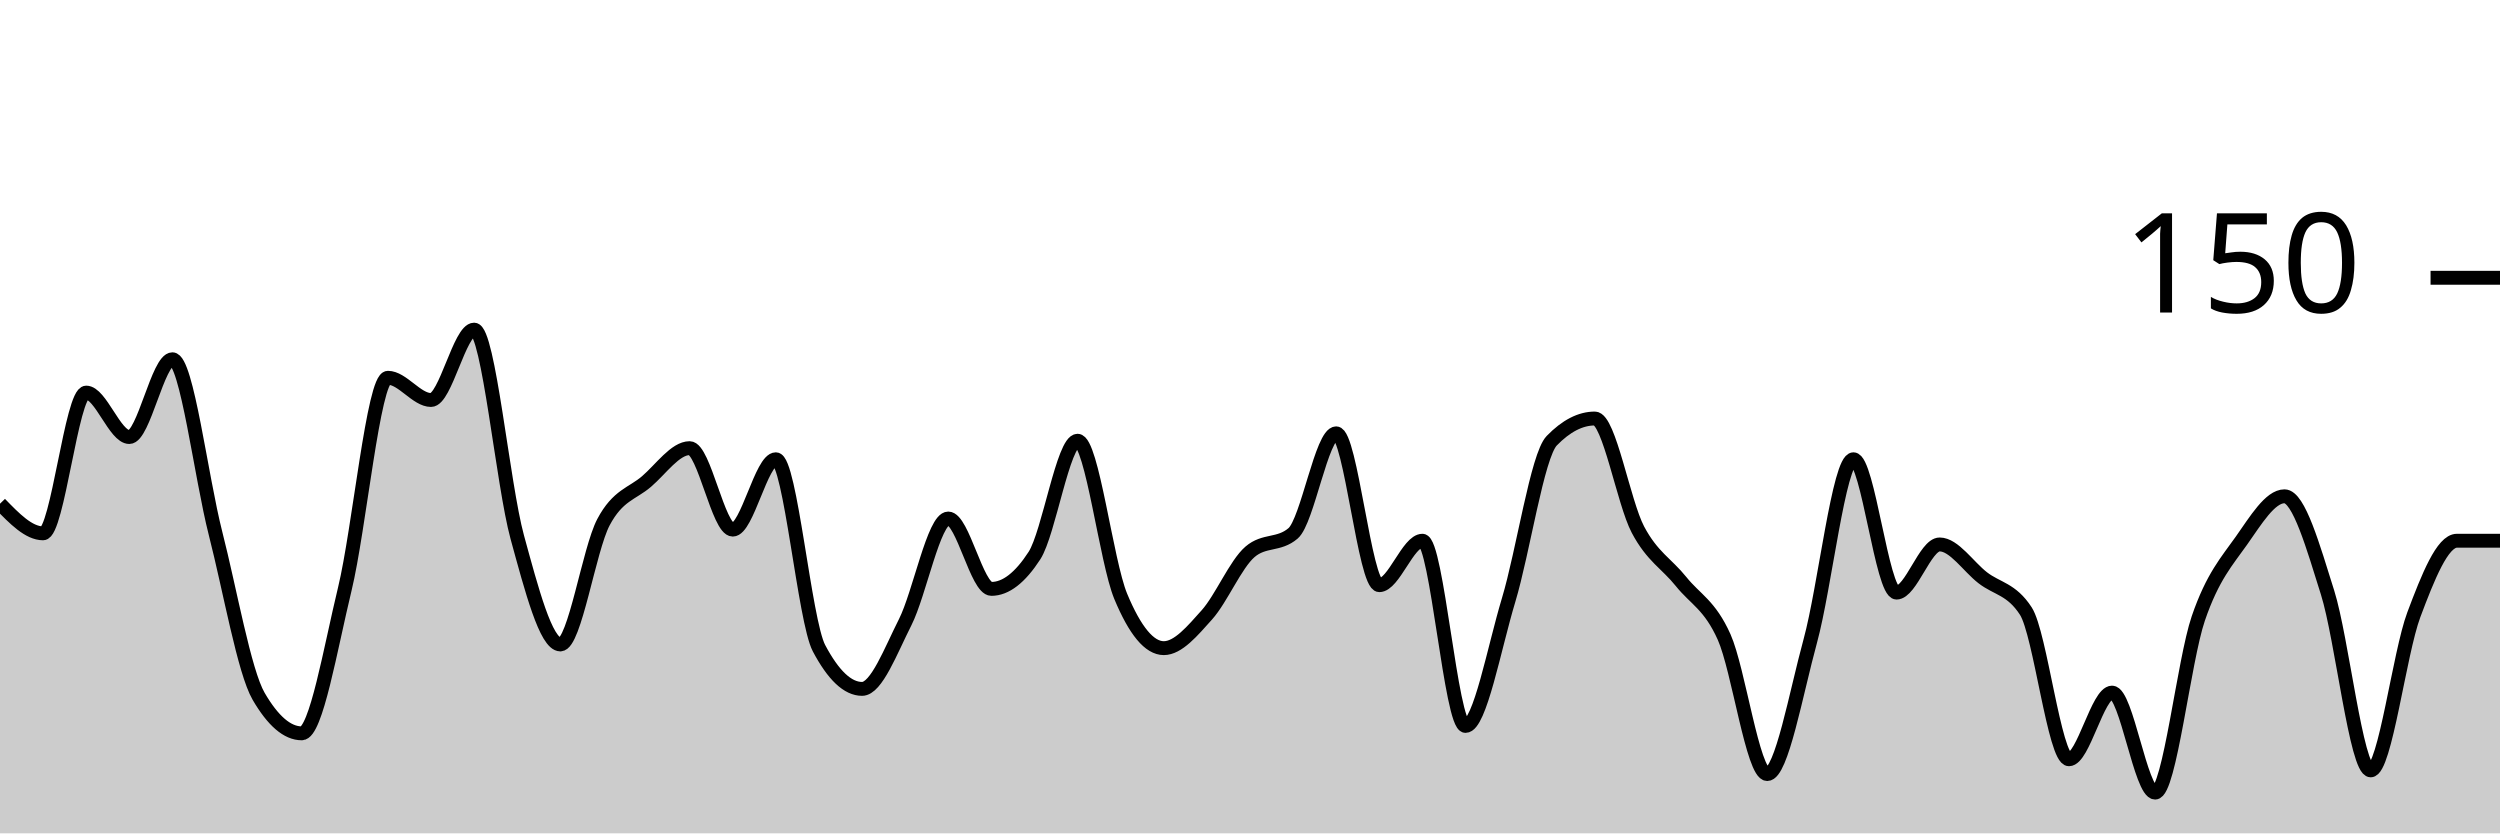
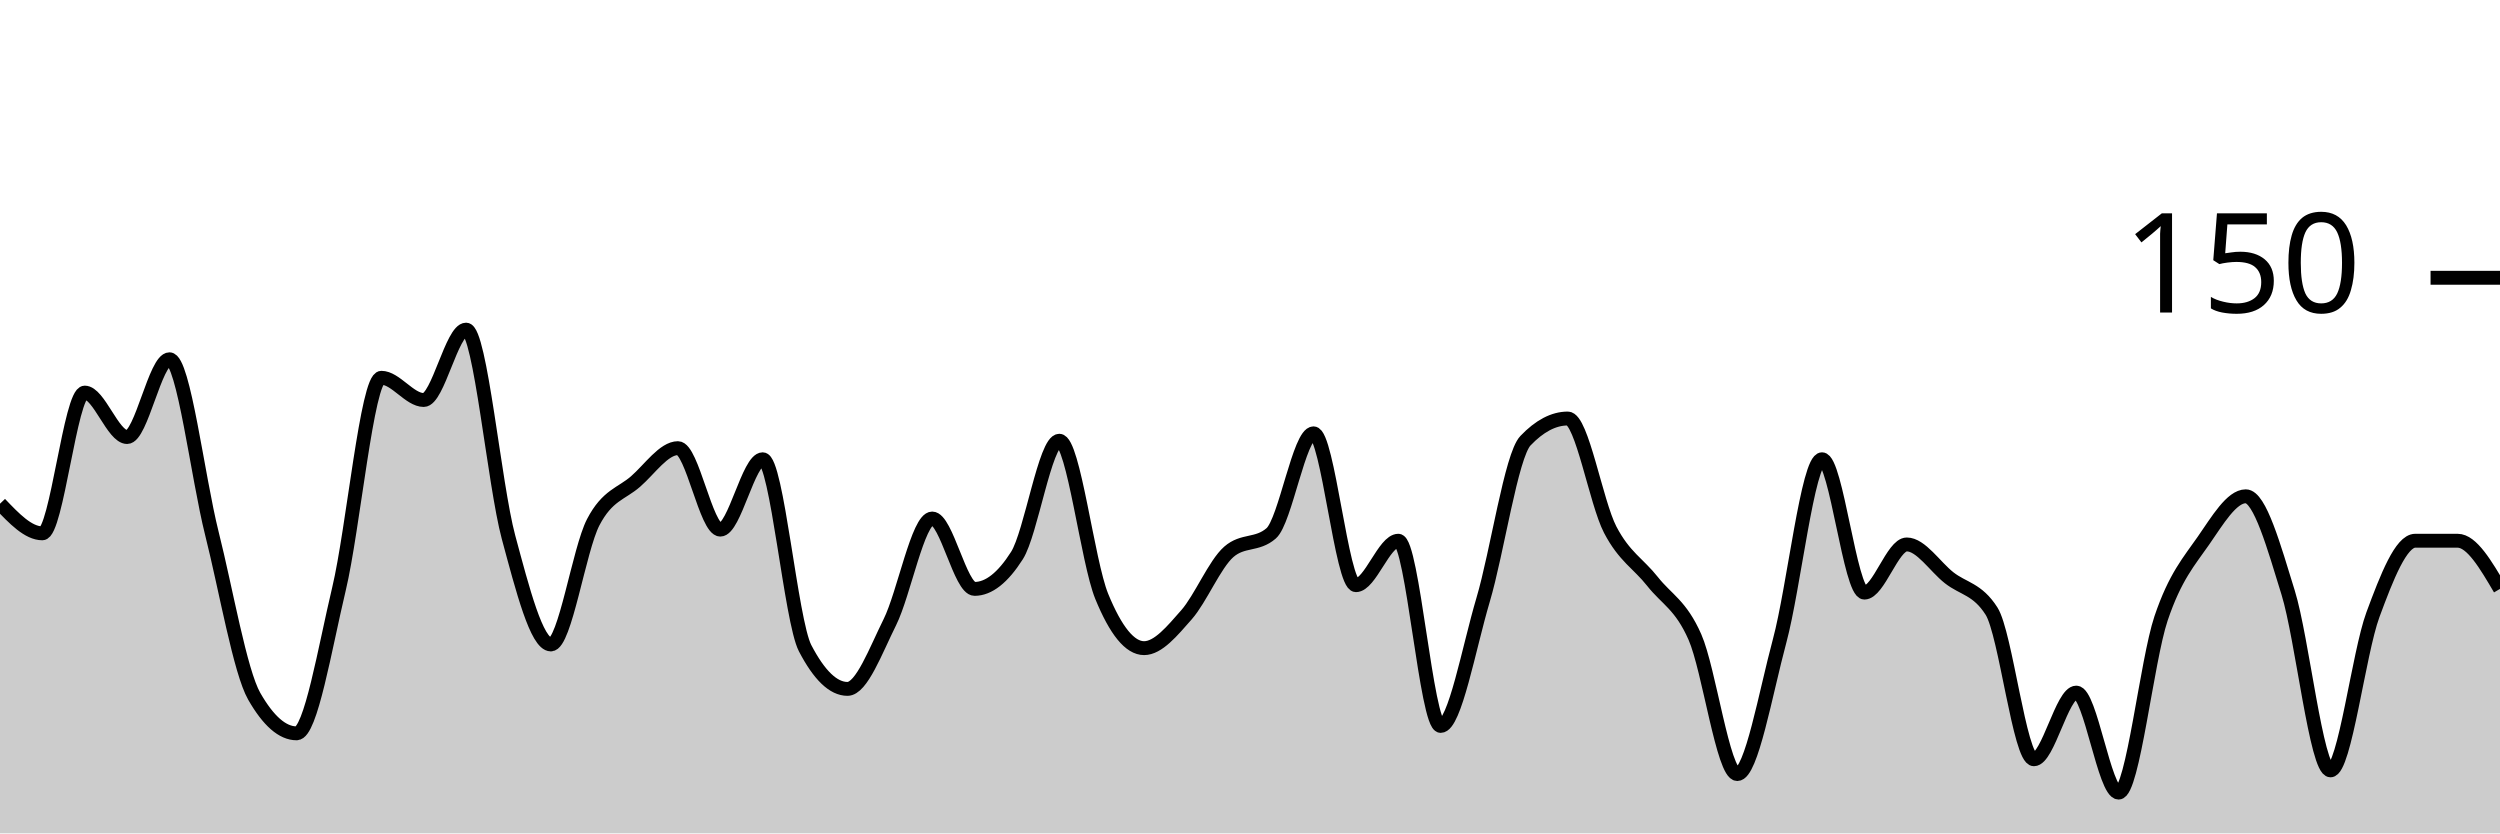
<svg xmlns="http://www.w3.org/2000/svg" viewBox="0 0 180 60">
  <g transform="translate(0,20)">
-     <path class="area" fill="rgba(0, 0, 0, 0.2)" d="M0,16.267C1.034,17.333,2.069,18.4,3.103,18.4C4.138,18.4,5.172,8.267,6.207,8.267C7.241,8.267,8.276,11.467,9.31,11.467C10.345,11.467,11.379,5.867,12.414,5.867C13.448,5.867,14.483,14.356,15.517,18.4C16.552,22.444,17.586,28.356,18.621,30.133C19.655,31.911,20.69,32.8,21.724,32.8C22.759,32.8,23.793,26.667,24.828,22.4C25.862,18.133,26.897,7.2,27.931,7.2C28.966,7.2,30,8.8,31.034,8.8C32.069,8.8,33.103,3.733,34.138,3.733C35.172,3.733,36.207,14.889,37.241,18.667C38.276,22.444,39.31,26.4,40.345,26.4C41.379,26.4,42.414,19.556,43.448,17.6C44.483,15.644,45.517,15.556,46.552,14.667C47.586,13.778,48.621,12.267,49.655,12.267C50.69,12.267,51.724,18.133,52.759,18.133C53.793,18.133,54.828,13.067,55.862,13.067C56.897,13.067,57.931,24.711,58.966,26.667C60,28.622,61.034,29.6,62.069,29.6C63.103,29.6,64.138,26.844,65.172,24.8C66.207,22.756,67.241,17.333,68.276,17.333C69.31,17.333,70.345,22.4,71.379,22.4C72.414,22.4,73.448,21.6,74.483,20C75.517,18.4,76.552,11.733,77.586,11.733C78.621,11.733,79.655,20.444,80.69,22.933C81.724,25.422,82.759,26.667,83.793,26.667C84.828,26.667,85.862,25.422,86.897,24.267C87.931,23.111,88.966,20.622,90,19.733C91.034,18.844,92.069,19.289,93.103,18.4C94.138,17.511,95.172,11.2,96.207,11.2C97.241,11.2,98.276,22.133,99.31,22.133C100.345,22.133,101.379,18.933,102.414,18.933C103.448,18.933,104.483,32.267,105.517,32.267C106.552,32.267,107.586,26.622,108.621,23.2C109.655,19.778,110.69,12.8,111.724,11.733C112.759,10.667,113.793,10.133,114.828,10.133C115.862,10.133,116.897,16.178,117.931,18.133C118.966,20.089,120,20.578,121.034,21.867C122.069,23.156,123.103,23.556,124.138,25.867C125.172,28.178,126.207,35.733,127.241,35.733C128.276,35.733,129.31,29.911,130.345,26.133C131.379,22.356,132.414,13.067,133.448,13.067C134.483,13.067,135.517,22.667,136.552,22.667C137.586,22.667,138.621,19.2,139.655,19.2C140.69,19.2,141.724,20.8,142.759,21.6C143.793,22.4,144.828,22.4,145.862,24C146.897,25.6,147.931,34.667,148.966,34.667C150,34.667,151.034,29.867,152.069,29.867C153.103,29.867,154.138,37.067,155.172,37.067C156.207,37.067,157.241,27.556,158.276,24.533C159.31,21.511,160.345,20.4,161.379,18.933C162.414,17.467,163.448,15.733,164.483,15.733C165.517,15.733,166.552,19.378,167.586,22.667C168.621,25.956,169.655,35.467,170.69,35.467C171.724,35.467,172.759,27.022,173.793,24.267C174.828,21.511,175.862,18.933,176.897,18.933C177.931,18.933,178.966,18.933,180,18.933L180,40C178.966,40,177.931,40,176.897,40C175.862,40,174.828,40,173.793,40C172.759,40,171.724,40,170.69,40C169.655,40,168.621,40,167.586,40C166.552,40,165.517,40,164.483,40C163.448,40,162.414,40,161.379,40C160.345,40,159.31,40,158.276,40C157.241,40,156.207,40,155.172,40C154.138,40,153.103,40,152.069,40C151.034,40,150,40,148.966,40C147.931,40,146.897,40,145.862,40C144.828,40,143.793,40,142.759,40C141.724,40,140.69,40,139.655,40C138.621,40,137.586,40,136.552,40C135.517,40,134.483,40,133.448,40C132.414,40,131.379,40,130.345,40C129.31,40,128.276,40,127.241,40C126.207,40,125.172,40,124.138,40C123.103,40,122.069,40,121.034,40C120,40,118.966,40,117.931,40C116.897,40,115.862,40,114.828,40C113.793,40,112.759,40,111.724,40C110.69,40,109.655,40,108.621,40C107.586,40,106.552,40,105.517,40C104.483,40,103.448,40,102.414,40C101.379,40,100.345,40,99.31,40C98.276,40,97.241,40,96.207,40C95.172,40,94.138,40,93.103,40C92.069,40,91.034,40,90,40C88.966,40,87.931,40,86.897,40C85.862,40,84.828,40,83.793,40C82.759,40,81.724,40,80.69,40C79.655,40,78.621,40,77.586,40C76.552,40,75.517,40,74.483,40C73.448,40,72.414,40,71.379,40C70.345,40,69.31,40,68.276,40C67.241,40,66.207,40,65.172,40C64.138,40,63.103,40,62.069,40C61.034,40,60,40,58.966,40C57.931,40,56.897,40,55.862,40C54.828,40,53.793,40,52.759,40C51.724,40,50.69,40,49.655,40C48.621,40,47.586,40,46.552,40C45.517,40,44.483,40,43.448,40C42.414,40,41.379,40,40.345,40C39.31,40,38.276,40,37.241,40C36.207,40,35.172,40,34.138,40C33.103,40,32.069,40,31.034,40C30,40,28.966,40,27.931,40C26.897,40,25.862,40,24.828,40C23.793,40,22.759,40,21.724,40C20.69,40,19.655,40,18.621,40C17.586,40,16.552,40,15.517,40C14.483,40,13.448,40,12.414,40C11.379,40,10.345,40,9.31,40C8.276,40,7.241,40,6.207,40C5.172,40,4.138,40,3.103,40C2.069,40,1.034,40,0,40Z" />
-     <path class="line" stroke="black" fill="none" d="M0,16.267C1.034,17.333,2.069,18.4,3.103,18.4C4.138,18.4,5.172,8.267,6.207,8.267C7.241,8.267,8.276,11.467,9.31,11.467C10.345,11.467,11.379,5.867,12.414,5.867C13.448,5.867,14.483,14.356,15.517,18.4C16.552,22.444,17.586,28.356,18.621,30.133C19.655,31.911,20.69,32.8,21.724,32.8C22.759,32.8,23.793,26.667,24.828,22.4C25.862,18.133,26.897,7.2,27.931,7.2C28.966,7.2,30,8.8,31.034,8.8C32.069,8.8,33.103,3.733,34.138,3.733C35.172,3.733,36.207,14.889,37.241,18.667C38.276,22.444,39.31,26.4,40.345,26.4C41.379,26.4,42.414,19.556,43.448,17.6C44.483,15.644,45.517,15.556,46.552,14.667C47.586,13.778,48.621,12.267,49.655,12.267C50.69,12.267,51.724,18.133,52.759,18.133C53.793,18.133,54.828,13.067,55.862,13.067C56.897,13.067,57.931,24.711,58.966,26.667C60,28.622,61.034,29.6,62.069,29.6C63.103,29.6,64.138,26.844,65.172,24.8C66.207,22.756,67.241,17.333,68.276,17.333C69.31,17.333,70.345,22.4,71.379,22.4C72.414,22.4,73.448,21.6,74.483,20C75.517,18.4,76.552,11.733,77.586,11.733C78.621,11.733,79.655,20.444,80.69,22.933C81.724,25.422,82.759,26.667,83.793,26.667C84.828,26.667,85.862,25.422,86.897,24.267C87.931,23.111,88.966,20.622,90,19.733C91.034,18.844,92.069,19.289,93.103,18.4C94.138,17.511,95.172,11.2,96.207,11.2C97.241,11.2,98.276,22.133,99.31,22.133C100.345,22.133,101.379,18.933,102.414,18.933C103.448,18.933,104.483,32.267,105.517,32.267C106.552,32.267,107.586,26.622,108.621,23.2C109.655,19.778,110.69,12.8,111.724,11.733C112.759,10.667,113.793,10.133,114.828,10.133C115.862,10.133,116.897,16.178,117.931,18.133C118.966,20.089,120,20.578,121.034,21.867C122.069,23.156,123.103,23.556,124.138,25.867C125.172,28.178,126.207,35.733,127.241,35.733C128.276,35.733,129.31,29.911,130.345,26.133C131.379,22.356,132.414,13.067,133.448,13.067C134.483,13.067,135.517,22.667,136.552,22.667C137.586,22.667,138.621,19.2,139.655,19.2C140.69,19.2,141.724,20.8,142.759,21.6C143.793,22.4,144.828,22.4,145.862,24C146.897,25.6,147.931,34.667,148.966,34.667C150,34.667,151.034,29.867,152.069,29.867C153.103,29.867,154.138,37.067,155.172,37.067C156.207,37.067,157.241,27.556,158.276,24.533C159.31,21.511,160.345,20.4,161.379,18.933C162.414,17.467,163.448,15.733,164.483,15.733C165.517,15.733,166.552,19.378,167.586,22.667C168.621,25.956,169.655,35.467,170.69,35.467C171.724,35.467,172.759,27.022,173.793,24.267C174.828,21.511,175.862,18.933,176.897,18.933C177.931,18.933,178.966,18.933,180,18.933" />
+     <path class="area" fill="rgba(0, 0, 0, 0.2)" d="M0,16.267C1.017,17.333,2.034,18.4,3.051,18.4C4.068,18.4,5.085,8.267,6.102,8.267C7.119,8.267,8.136,11.467,9.153,11.467C10.169,11.467,11.186,5.867,12.203,5.867C13.22,5.867,14.237,14.356,15.254,18.4C16.271,22.444,17.288,28.356,18.305,30.133C19.322,31.911,20.339,32.8,21.356,32.8C22.373,32.8,23.39,26.667,24.407,22.4C25.424,18.133,26.441,7.2,27.458,7.2C28.475,7.2,29.492,8.8,30.508,8.8C31.525,8.8,32.542,3.733,33.559,3.733C34.576,3.733,35.593,14.889,36.61,18.667C37.627,22.444,38.644,26.4,39.661,26.4C40.678,26.4,41.695,19.556,42.712,17.6C43.729,15.644,44.746,15.556,45.763,14.667C46.78,13.778,47.797,12.267,48.814,12.267C49.831,12.267,50.847,18.133,51.864,18.133C52.881,18.133,53.898,13.067,54.915,13.067C55.932,13.067,56.949,24.711,57.966,26.667C58.983,28.622,60,29.6,61.017,29.6C62.034,29.6,63.051,26.844,64.068,24.8C65.085,22.756,66.102,17.333,67.119,17.333C68.136,17.333,69.153,22.4,70.169,22.4C71.186,22.4,72.203,21.6,73.22,20C74.237,18.4,75.254,11.733,76.271,11.733C77.288,11.733,78.305,20.444,79.322,22.933C80.339,25.422,81.356,26.667,82.373,26.667C83.39,26.667,84.407,25.422,85.424,24.267C86.441,23.111,87.458,20.622,88.475,19.733C89.492,18.844,90.508,19.289,91.525,18.4C92.542,17.511,93.559,11.2,94.576,11.2C95.593,11.2,96.61,22.133,97.627,22.133C98.644,22.133,99.661,18.933,100.678,18.933C101.695,18.933,102.712,32.267,103.729,32.267C104.746,32.267,105.763,26.622,106.78,23.2C107.797,19.778,108.814,12.8,109.831,11.733C110.847,10.667,111.864,10.133,112.881,10.133C113.898,10.133,114.915,16.178,115.932,18.133C116.949,20.089,117.966,20.578,118.983,21.867C120,23.156,121.017,23.556,122.034,25.867C123.051,28.178,124.068,35.733,125.085,35.733C126.102,35.733,127.119,29.911,128.136,26.133C129.153,22.356,130.169,13.067,131.186,13.067C132.203,13.067,133.22,22.667,134.237,22.667C135.254,22.667,136.271,19.2,137.288,19.2C138.305,19.2,139.322,20.8,140.339,21.6C141.356,22.4,142.373,22.4,143.39,24C144.407,25.6,145.424,34.667,146.441,34.667C147.458,34.667,148.475,29.867,149.492,29.867C150.508,29.867,151.525,37.067,152.542,37.067C153.559,37.067,154.576,27.556,155.593,24.533C156.61,21.511,157.627,20.4,158.644,18.933C159.661,17.467,160.678,15.733,161.695,15.733C162.712,15.733,163.729,19.378,164.746,22.667C165.763,25.956,166.78,35.467,167.797,35.467C168.814,35.467,169.831,27.022,170.847,24.267C171.864,21.511,172.881,18.933,173.898,18.933C174.915,18.933,175.932,18.933,176.949,18.933C177.966,18.933,178.983,20.667,180,22.4L180,40C178.983,40,177.966,40,176.949,40C175.932,40,174.915,40,173.898,40C172.881,40,171.864,40,170.847,40C169.831,40,168.814,40,167.797,40C166.78,40,165.763,40,164.746,40C163.729,40,162.712,40,161.695,40C160.678,40,159.661,40,158.644,40C157.627,40,156.61,40,155.593,40C154.576,40,153.559,40,152.542,40C151.525,40,150.508,40,149.492,40C148.475,40,147.458,40,146.441,40C145.424,40,144.407,40,143.39,40C142.373,40,141.356,40,140.339,40C139.322,40,138.305,40,137.288,40C136.271,40,135.254,40,134.237,40C133.22,40,132.203,40,131.186,40C130.169,40,129.153,40,128.136,40C127.119,40,126.102,40,125.085,40C124.068,40,123.051,40,122.034,40C121.017,40,120,40,118.983,40C117.966,40,116.949,40,115.932,40C114.915,40,113.898,40,112.881,40C111.864,40,110.847,40,109.831,40C108.814,40,107.797,40,106.78,40C105.763,40,104.746,40,103.729,40C102.712,40,101.695,40,100.678,40C99.661,40,98.644,40,97.627,40C96.61,40,95.593,40,94.576,40C93.559,40,92.542,40,91.525,40C90.508,40,89.492,40,88.475,40C87.458,40,86.441,40,85.424,40C84.407,40,83.39,40,82.373,40C81.356,40,80.339,40,79.322,40C78.305,40,77.288,40,76.271,40C75.254,40,74.237,40,73.22,40C72.203,40,71.186,40,70.169,40C69.153,40,68.136,40,67.119,40C66.102,40,65.085,40,64.068,40C63.051,40,62.034,40,61.017,40C60,40,58.983,40,57.966,40C56.949,40,55.932,40,54.915,40C53.898,40,52.881,40,51.864,40C50.847,40,49.831,40,48.814,40C47.797,40,46.78,40,45.763,40C44.746,40,43.729,40,42.712,40C41.695,40,40.678,40,39.661,40C38.644,40,37.627,40,36.61,40C35.593,40,34.576,40,33.559,40C32.542,40,31.525,40,30.508,40C29.492,40,28.475,40,27.458,40C26.441,40,25.424,40,24.407,40C23.39,40,22.373,40,21.356,40C20.339,40,19.322,40,18.305,40C17.288,40,16.271,40,15.254,40C14.237,40,13.22,40,12.203,40C11.186,40,10.169,40,9.153,40C8.136,40,7.119,40,6.102,40C5.085,40,4.068,40,3.051,40C2.034,40,1.017,40,0,40Z" />
+     <path class="line" stroke="black" fill="none" d="M0,16.267C1.017,17.333,2.034,18.4,3.051,18.4C4.068,18.4,5.085,8.267,6.102,8.267C7.119,8.267,8.136,11.467,9.153,11.467C10.169,11.467,11.186,5.867,12.203,5.867C13.22,5.867,14.237,14.356,15.254,18.4C16.271,22.444,17.288,28.356,18.305,30.133C19.322,31.911,20.339,32.8,21.356,32.8C22.373,32.8,23.39,26.667,24.407,22.4C25.424,18.133,26.441,7.2,27.458,7.2C28.475,7.2,29.492,8.8,30.508,8.8C31.525,8.8,32.542,3.733,33.559,3.733C34.576,3.733,35.593,14.889,36.61,18.667C37.627,22.444,38.644,26.4,39.661,26.4C40.678,26.4,41.695,19.556,42.712,17.6C43.729,15.644,44.746,15.556,45.763,14.667C46.78,13.778,47.797,12.267,48.814,12.267C49.831,12.267,50.847,18.133,51.864,18.133C52.881,18.133,53.898,13.067,54.915,13.067C55.932,13.067,56.949,24.711,57.966,26.667C58.983,28.622,60,29.6,61.017,29.6C62.034,29.6,63.051,26.844,64.068,24.8C65.085,22.756,66.102,17.333,67.119,17.333C68.136,17.333,69.153,22.4,70.169,22.4C71.186,22.4,72.203,21.6,73.22,20C74.237,18.4,75.254,11.733,76.271,11.733C77.288,11.733,78.305,20.444,79.322,22.933C80.339,25.422,81.356,26.667,82.373,26.667C83.39,26.667,84.407,25.422,85.424,24.267C86.441,23.111,87.458,20.622,88.475,19.733C89.492,18.844,90.508,19.289,91.525,18.4C92.542,17.511,93.559,11.2,94.576,11.2C95.593,11.2,96.61,22.133,97.627,22.133C98.644,22.133,99.661,18.933,100.678,18.933C101.695,18.933,102.712,32.267,103.729,32.267C104.746,32.267,105.763,26.622,106.78,23.2C107.797,19.778,108.814,12.8,109.831,11.733C110.847,10.667,111.864,10.133,112.881,10.133C113.898,10.133,114.915,16.178,115.932,18.133C116.949,20.089,117.966,20.578,118.983,21.867C120,23.156,121.017,23.556,122.034,25.867C123.051,28.178,124.068,35.733,125.085,35.733C126.102,35.733,127.119,29.911,128.136,26.133C129.153,22.356,130.169,13.067,131.186,13.067C132.203,13.067,133.22,22.667,134.237,22.667C135.254,22.667,136.271,19.2,137.288,19.2C138.305,19.2,139.322,20.8,140.339,21.6C141.356,22.4,142.373,22.4,143.39,24C144.407,25.6,145.424,34.667,146.441,34.667C147.458,34.667,148.475,29.867,149.492,29.867C150.508,29.867,151.525,37.067,152.542,37.067C153.559,37.067,154.576,27.556,155.593,24.533C156.61,21.511,157.627,20.4,158.644,18.933C159.661,17.467,160.678,15.733,161.695,15.733C162.712,15.733,163.729,19.378,164.746,22.667C165.763,25.956,166.78,35.467,167.797,35.467C168.814,35.467,169.831,27.022,170.847,24.267C171.864,21.511,172.881,18.933,173.898,18.933C174.915,18.933,175.932,18.933,176.949,18.933C177.966,18.933,178.983,20.667,180,22.4" />
    <path class="axis-ceiling" stroke-width="1" stroke="black" fill="none" d="M175,0L180,0" />
    <text class="axis-ceiling-label" font-family="sans-serif" text-anchor="end" font-size="10px" x="170" y="2.5">150</text>
  </g>
</svg>
